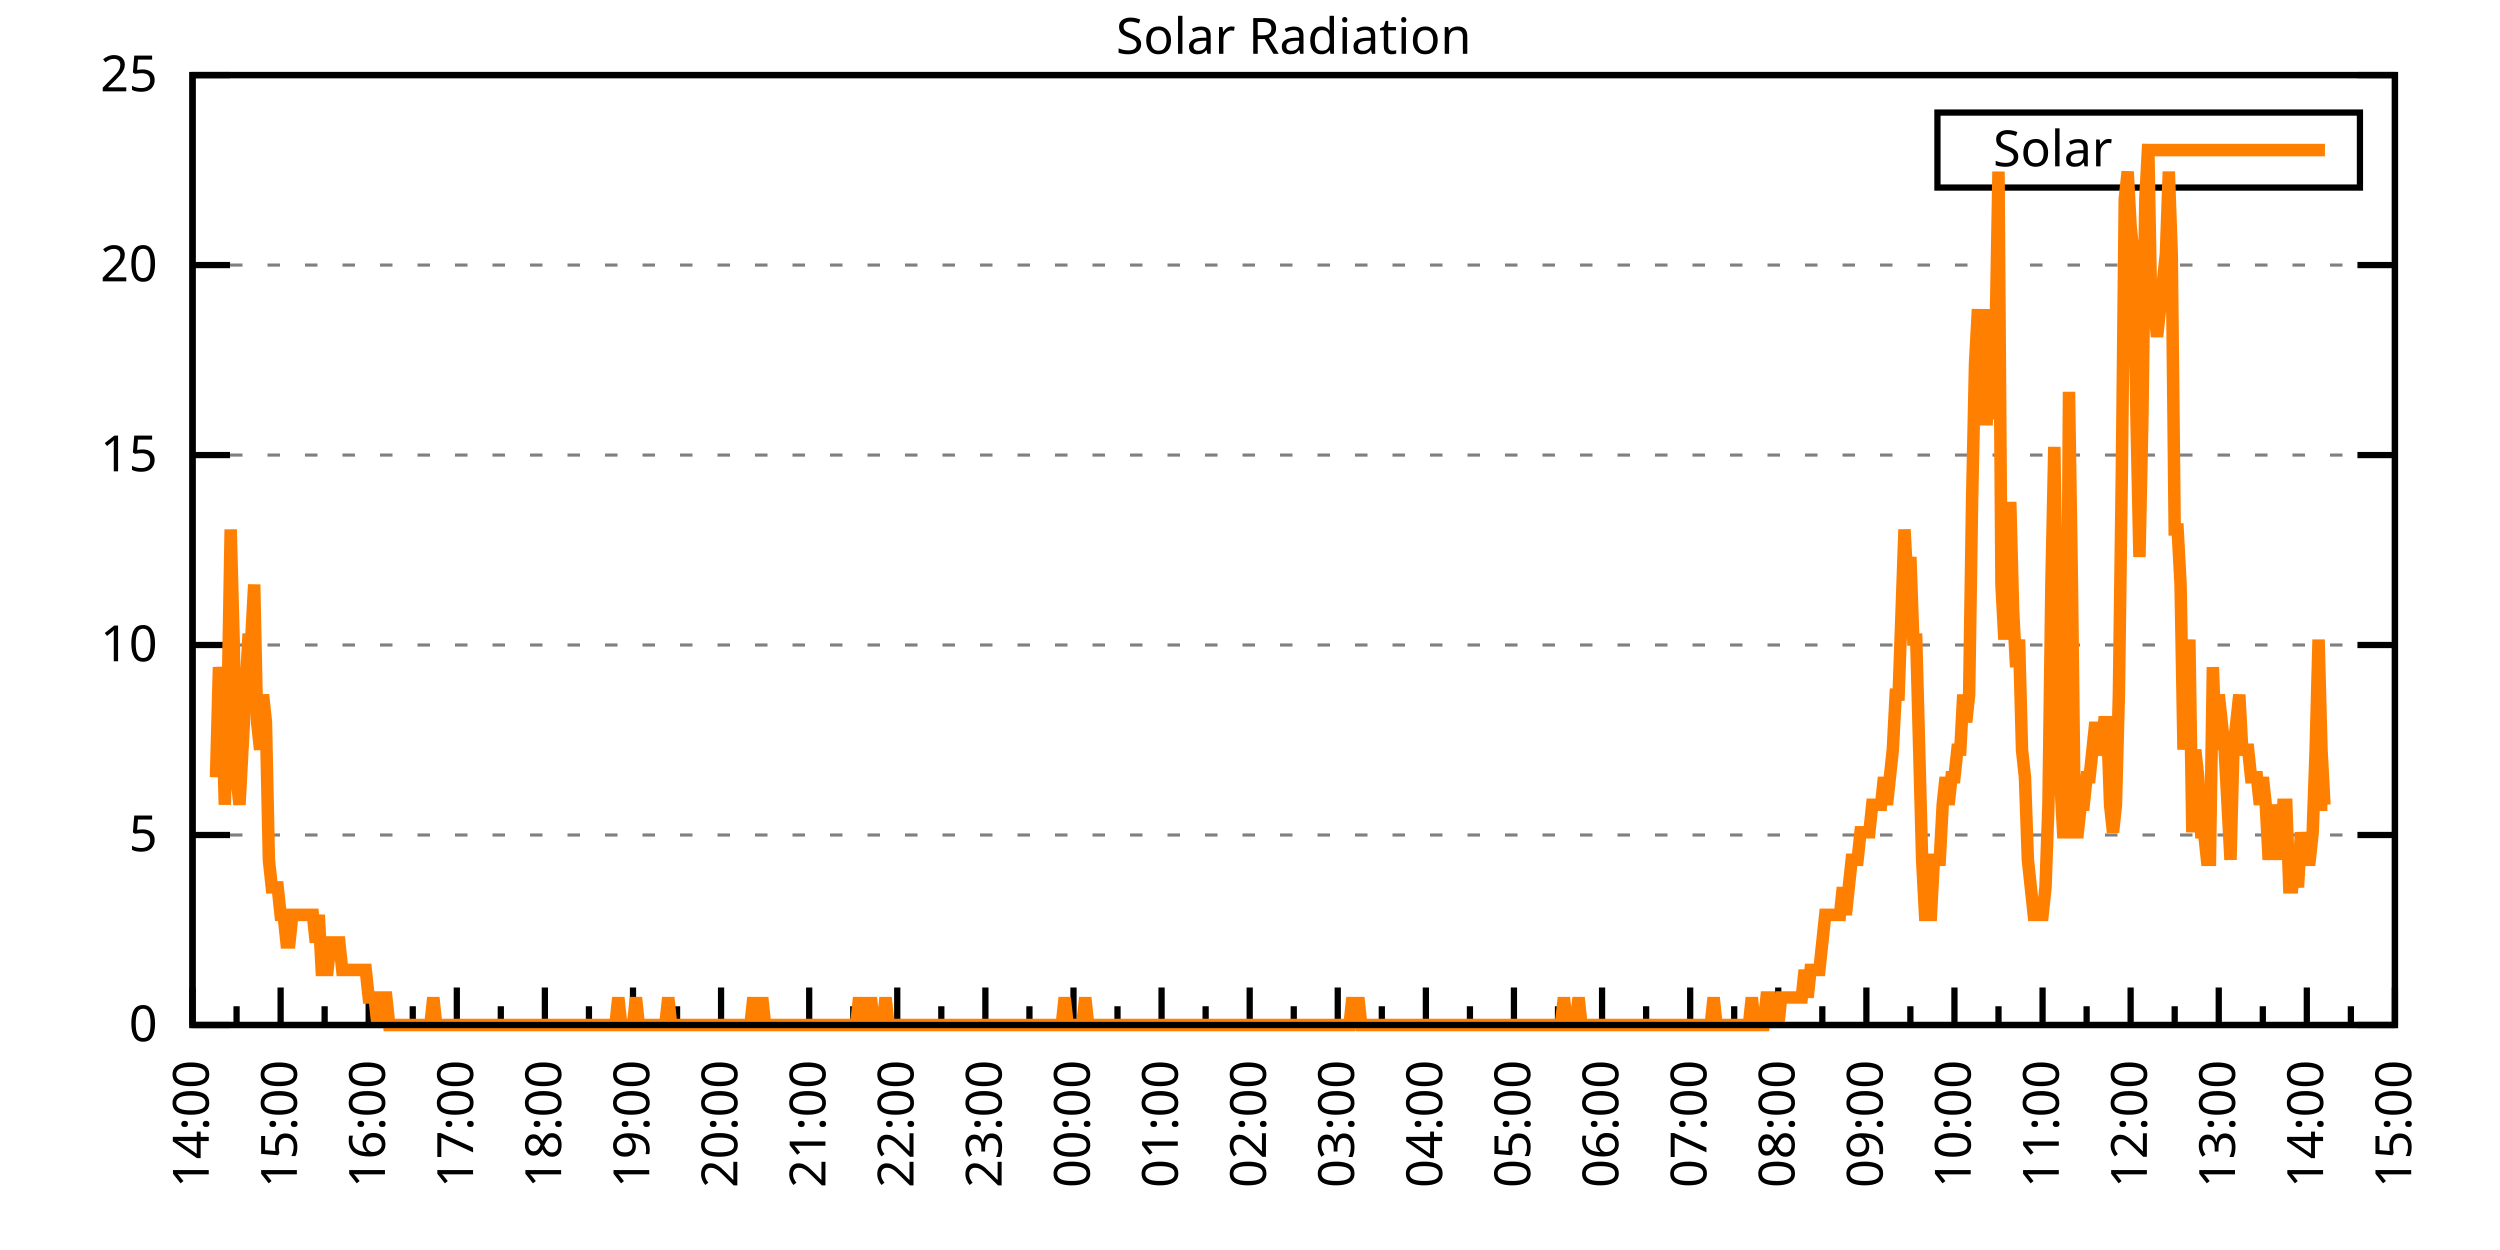
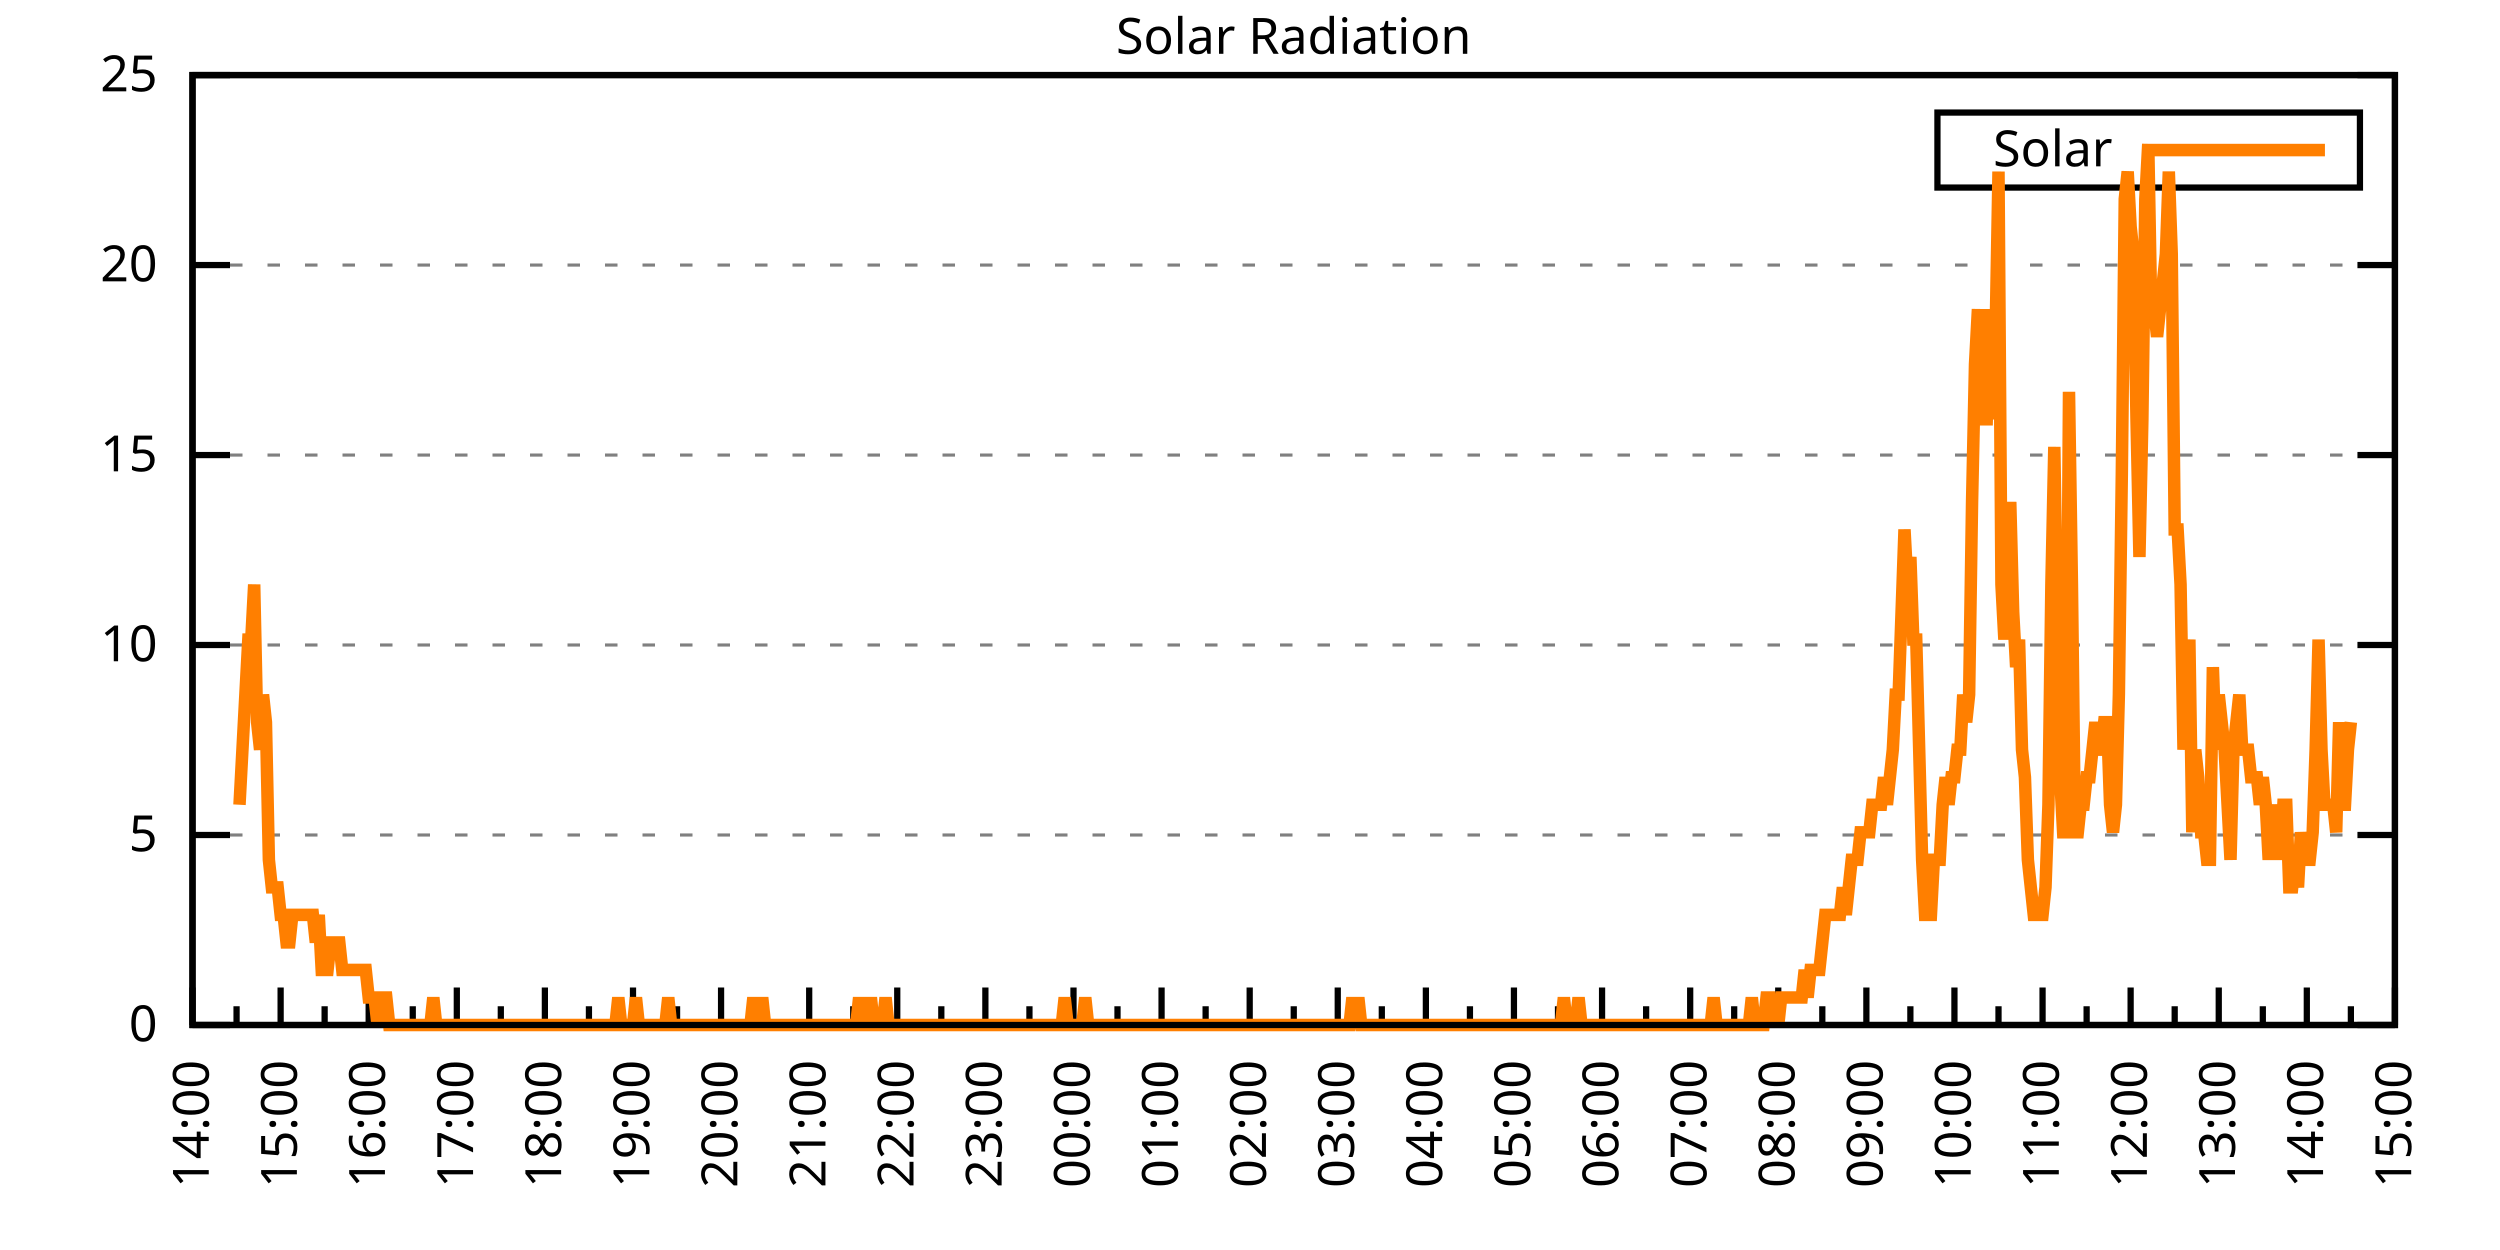
<svg xmlns="http://www.w3.org/2000/svg" xmlns:xlink="http://www.w3.org/1999/xlink" width="400" height="200" viewBox="0 0 400 200">
  <g id="gnuplot_canvas">
    <rect x="0" y="0" width="400" height="200" fill="none" />
    <defs>
      <circle id="gpDot" r="0.5" stroke-width="0.5" stroke="currentColor" />
      <path id="gpPt0" stroke-width="0.333" stroke="currentColor" d="M-1,0 h2 M0,-1 v2" />
      <path id="gpPt1" stroke-width="0.333" stroke="currentColor" d="M-1,-1 L1,1 M1,-1 L-1,1" />
      <path id="gpPt2" stroke-width="0.333" stroke="currentColor" d="M-1,0 L1,0 M0,-1 L0,1 M-1,-1 L1,1 M-1,1 L1,-1" />
      <rect id="gpPt3" stroke-width="0.333" stroke="currentColor" x="-1" y="-1" width="2" height="2" />
      <rect id="gpPt4" stroke-width="0.333" stroke="currentColor" fill="currentColor" x="-1" y="-1" width="2" height="2" />
      <circle id="gpPt5" stroke-width="0.333" stroke="currentColor" cx="0" cy="0" r="1" />
      <use xlink:href="#gpPt5" id="gpPt6" fill="currentColor" stroke="none" />
      <path id="gpPt7" stroke-width="0.333" stroke="currentColor" d="M0,-1.33 L-1.33,0.67 L1.33,0.67 z" />
      <use xlink:href="#gpPt7" id="gpPt8" fill="currentColor" stroke="none" />
      <use xlink:href="#gpPt7" id="gpPt9" stroke="currentColor" transform="rotate(180)" />
      <use xlink:href="#gpPt9" id="gpPt10" fill="currentColor" stroke="none" />
      <use xlink:href="#gpPt3" id="gpPt11" stroke="currentColor" transform="rotate(45)" />
      <use xlink:href="#gpPt11" id="gpPt12" fill="currentColor" stroke="none" />
      <path id="gpPt13" stroke-width="0.333" stroke="currentColor" d="M0,1.330 L1.265,0.411 L0.782,-1.067 L-0.782,-1.076 L-1.265,0.411 z" />
      <use xlink:href="#gpPt13" id="gpPt14" fill="currentColor" stroke="none" />
      <filter id="textbox" filterUnits="objectBoundingBox" x="0" y="0" height="1" width="1">
        <feFlood flood-color="white" flood-opacity="1" result="bgnd" />
        <feComposite in="SourceGraphic" in2="bgnd" operator="atop" />
      </filter>
      <filter id="greybox" filterUnits="objectBoundingBox" x="0" y="0" height="1" width="1">
        <feFlood flood-color="lightgrey" flood-opacity="1" result="grey" />
        <feComposite in="SourceGraphic" in2="grey" operator="atop" />
      </filter>
    </defs>
    <g fill="none" color="white" stroke="currentColor" stroke-width="1.00" stroke-linecap="butt" stroke-linejoin="miter">
</g>
    <g fill="none" color="black" stroke="currentColor" stroke-width="1.00" stroke-linecap="butt" stroke-linejoin="miter">
      <g stroke="none" shape-rendering="crispEdges">
        <polygon fill="rgb(255, 255, 255)" points="30.80,164.00 383.18,164.00 383.18,12.02 30.80,12.02 " />
      </g>
    </g>
    <g fill="none" color="black" stroke="currentColor" stroke-width="1.00" stroke-linecap="butt" stroke-linejoin="miter">
</g>
    <g fill="none" color="black" stroke="black" stroke-width="0.50" stroke-linecap="butt" stroke-linejoin="miter">
</g>
    <g fill="none" color="gray" stroke="currentColor" stroke-width="0.50" stroke-linecap="butt" stroke-linejoin="miter">
      <path stroke="gray" stroke-dasharray="2,4" class="gridline" d="M30.80,164.00 L383.19,164.00  " />
    </g>
    <g fill="none" color="gray" stroke="gray" stroke-width="1.00" stroke-linecap="butt" stroke-linejoin="miter">
</g>
    <g fill="none" color="black" stroke="currentColor" stroke-width="1.00" stroke-linecap="butt" stroke-linejoin="miter">
      <path stroke="black" d="M30.80,164.00 L36.80,164.00 M383.19,164.00 L377.19,164.00  " />
      <g transform="translate(25.20,166.60)" stroke="none" fill="black" font-family="Sans" font-size="8.00" text-anchor="end">
        <text>
          <tspan font-family="Sans"> 0</tspan>
        </text>
      </g>
    </g>
    <g fill="none" color="black" stroke="currentColor" stroke-width="1.00" stroke-linecap="butt" stroke-linejoin="miter">
</g>
    <g fill="none" color="black" stroke="black" stroke-width="0.50" stroke-linecap="butt" stroke-linejoin="miter">
</g>
    <g fill="none" color="gray" stroke="currentColor" stroke-width="0.50" stroke-linecap="butt" stroke-linejoin="miter">
      <path stroke="gray" stroke-dasharray="2,4" class="gridline" d="M30.80,133.60 L383.19,133.60  " />
    </g>
    <g fill="none" color="gray" stroke="gray" stroke-width="1.00" stroke-linecap="butt" stroke-linejoin="miter">
</g>
    <g fill="none" color="black" stroke="currentColor" stroke-width="1.00" stroke-linecap="butt" stroke-linejoin="miter">
      <path stroke="black" d="M30.80,133.60 L36.80,133.60 M383.19,133.60 L377.19,133.60  " />
      <g transform="translate(25.20,136.20)" stroke="none" fill="black" font-family="Sans" font-size="8.00" text-anchor="end">
        <text>
          <tspan font-family="Sans"> 5</tspan>
        </text>
      </g>
    </g>
    <g fill="none" color="black" stroke="currentColor" stroke-width="1.00" stroke-linecap="butt" stroke-linejoin="miter">
</g>
    <g fill="none" color="black" stroke="black" stroke-width="0.50" stroke-linecap="butt" stroke-linejoin="miter">
</g>
    <g fill="none" color="gray" stroke="currentColor" stroke-width="0.50" stroke-linecap="butt" stroke-linejoin="miter">
      <path stroke="gray" stroke-dasharray="2,4" class="gridline" d="M30.80,103.20 L383.19,103.20  " />
    </g>
    <g fill="none" color="gray" stroke="gray" stroke-width="1.00" stroke-linecap="butt" stroke-linejoin="miter">
</g>
    <g fill="none" color="black" stroke="currentColor" stroke-width="1.00" stroke-linecap="butt" stroke-linejoin="miter">
      <path stroke="black" d="M30.80,103.20 L36.80,103.20 M383.19,103.20 L377.19,103.20  " />
      <g transform="translate(25.20,105.80)" stroke="none" fill="black" font-family="Sans" font-size="8.00" text-anchor="end">
        <text>
          <tspan font-family="Sans"> 10</tspan>
        </text>
      </g>
    </g>
    <g fill="none" color="black" stroke="currentColor" stroke-width="1.00" stroke-linecap="butt" stroke-linejoin="miter">
</g>
    <g fill="none" color="black" stroke="black" stroke-width="0.50" stroke-linecap="butt" stroke-linejoin="miter">
</g>
    <g fill="none" color="gray" stroke="currentColor" stroke-width="0.50" stroke-linecap="butt" stroke-linejoin="miter">
      <path stroke="gray" stroke-dasharray="2,4" class="gridline" d="M30.80,72.81 L383.19,72.81  " />
    </g>
    <g fill="none" color="gray" stroke="gray" stroke-width="1.00" stroke-linecap="butt" stroke-linejoin="miter">
</g>
    <g fill="none" color="black" stroke="currentColor" stroke-width="1.00" stroke-linecap="butt" stroke-linejoin="miter">
      <path stroke="black" d="M30.80,72.81 L36.80,72.81 M383.19,72.81 L377.19,72.81  " />
      <g transform="translate(25.20,75.41)" stroke="none" fill="black" font-family="Sans" font-size="8.00" text-anchor="end">
        <text>
          <tspan font-family="Sans"> 15</tspan>
        </text>
      </g>
    </g>
    <g fill="none" color="black" stroke="currentColor" stroke-width="1.00" stroke-linecap="butt" stroke-linejoin="miter">
</g>
    <g fill="none" color="black" stroke="black" stroke-width="0.50" stroke-linecap="butt" stroke-linejoin="miter">
</g>
    <g fill="none" color="gray" stroke="currentColor" stroke-width="0.50" stroke-linecap="butt" stroke-linejoin="miter">
      <path stroke="gray" stroke-dasharray="2,4" class="gridline" d="M30.80,42.41 L383.19,42.41  " />
    </g>
    <g fill="none" color="gray" stroke="gray" stroke-width="1.00" stroke-linecap="butt" stroke-linejoin="miter">
</g>
    <g fill="none" color="black" stroke="currentColor" stroke-width="1.00" stroke-linecap="butt" stroke-linejoin="miter">
      <path stroke="black" d="M30.80,42.41 L36.80,42.41 M383.19,42.41 L377.19,42.41  " />
      <g transform="translate(25.20,45.01)" stroke="none" fill="black" font-family="Sans" font-size="8.00" text-anchor="end">
        <text>
          <tspan font-family="Sans"> 20</tspan>
        </text>
      </g>
    </g>
    <g fill="none" color="black" stroke="currentColor" stroke-width="1.00" stroke-linecap="butt" stroke-linejoin="miter">
</g>
    <g fill="none" color="black" stroke="black" stroke-width="0.50" stroke-linecap="butt" stroke-linejoin="miter">
</g>
    <g fill="none" color="gray" stroke="currentColor" stroke-width="0.50" stroke-linecap="butt" stroke-linejoin="miter">
      <path stroke="gray" stroke-dasharray="2,4" class="gridline" d="M30.80,12.01 L383.19,12.01  " />
    </g>
    <g fill="none" color="gray" stroke="gray" stroke-width="1.00" stroke-linecap="butt" stroke-linejoin="miter">
</g>
    <g fill="none" color="black" stroke="currentColor" stroke-width="1.00" stroke-linecap="butt" stroke-linejoin="miter">
      <path stroke="black" d="M30.80,12.01 L36.80,12.01 M383.19,12.01 L377.19,12.01  " />
      <g transform="translate(25.20,14.61)" stroke="none" fill="black" font-family="Sans" font-size="8.00" text-anchor="end">
        <text>
          <tspan font-family="Sans"> 25</tspan>
        </text>
      </g>
    </g>
    <g fill="none" color="black" stroke="currentColor" stroke-width="1.00" stroke-linecap="butt" stroke-linejoin="miter">
      <path stroke="black" d="M30.80,164.00 L30.80,158.00  " />
      <g transform="translate(33.40,169.60) rotate(270)" stroke="none" fill="black" font-family="Sans" font-size="8.00" text-anchor="end">
        <text>
          <tspan font-family="Sans">14:00</tspan>
        </text>
      </g>
    </g>
    <g fill="none" color="black" stroke="currentColor" stroke-width="1.00" stroke-linecap="butt" stroke-linejoin="miter">
      <path stroke="black" d="M37.85,164.00 L37.85,161.00 M44.90,164.00 L44.90,158.00  " />
      <g transform="translate(47.50,169.60) rotate(270)" stroke="none" fill="black" font-family="Sans" font-size="8.00" text-anchor="end">
        <text>
          <tspan font-family="Sans">15:00</tspan>
        </text>
      </g>
    </g>
    <g fill="none" color="black" stroke="currentColor" stroke-width="1.00" stroke-linecap="butt" stroke-linejoin="miter">
      <path stroke="black" d="M51.94,164.00 L51.94,161.00 M58.99,164.00 L58.99,158.00  " />
      <g transform="translate(61.59,169.60) rotate(270)" stroke="none" fill="black" font-family="Sans" font-size="8.00" text-anchor="end">
        <text>
          <tspan font-family="Sans">16:00</tspan>
        </text>
      </g>
    </g>
    <g fill="none" color="black" stroke="currentColor" stroke-width="1.00" stroke-linecap="butt" stroke-linejoin="miter">
      <path stroke="black" d="M66.04,164.00 L66.04,161.00 M73.09,164.00 L73.09,158.00  " />
      <g transform="translate(75.69,169.60) rotate(270)" stroke="none" fill="black" font-family="Sans" font-size="8.00" text-anchor="end">
        <text>
          <tspan font-family="Sans">17:00</tspan>
        </text>
      </g>
    </g>
    <g fill="none" color="black" stroke="currentColor" stroke-width="1.00" stroke-linecap="butt" stroke-linejoin="miter">
      <path stroke="black" d="M80.13,164.00 L80.13,161.00 M87.18,164.00 L87.18,158.00  " />
      <g transform="translate(89.78,169.60) rotate(270)" stroke="none" fill="black" font-family="Sans" font-size="8.00" text-anchor="end">
        <text>
          <tspan font-family="Sans">18:00</tspan>
        </text>
      </g>
    </g>
    <g fill="none" color="black" stroke="currentColor" stroke-width="1.00" stroke-linecap="butt" stroke-linejoin="miter">
      <path stroke="black" d="M94.23,164.00 L94.23,161.00 M101.28,164.00 L101.28,158.00  " />
      <g transform="translate(103.88,169.60) rotate(270)" stroke="none" fill="black" font-family="Sans" font-size="8.00" text-anchor="end">
        <text>
          <tspan font-family="Sans">19:00</tspan>
        </text>
      </g>
    </g>
    <g fill="none" color="black" stroke="currentColor" stroke-width="1.00" stroke-linecap="butt" stroke-linejoin="miter">
      <path stroke="black" d="M108.33,164.00 L108.33,161.00 M115.37,164.00 L115.37,158.00  " />
      <g transform="translate(117.97,169.60) rotate(270)" stroke="none" fill="black" font-family="Sans" font-size="8.00" text-anchor="end">
        <text>
          <tspan font-family="Sans">20:00</tspan>
        </text>
      </g>
    </g>
    <g fill="none" color="black" stroke="currentColor" stroke-width="1.00" stroke-linecap="butt" stroke-linejoin="miter">
      <path stroke="black" d="M122.42,164.00 L122.42,161.00 M129.47,164.00 L129.47,158.00  " />
      <g transform="translate(132.07,169.60) rotate(270)" stroke="none" fill="black" font-family="Sans" font-size="8.00" text-anchor="end">
        <text>
          <tspan font-family="Sans">21:00</tspan>
        </text>
      </g>
    </g>
    <g fill="none" color="black" stroke="currentColor" stroke-width="1.00" stroke-linecap="butt" stroke-linejoin="miter">
      <path stroke="black" d="M136.52,164.00 L136.52,161.00 M143.56,164.00 L143.56,158.00  " />
      <g transform="translate(146.16,169.60) rotate(270)" stroke="none" fill="black" font-family="Sans" font-size="8.00" text-anchor="end">
        <text>
          <tspan font-family="Sans">22:00</tspan>
        </text>
      </g>
    </g>
    <g fill="none" color="black" stroke="currentColor" stroke-width="1.00" stroke-linecap="butt" stroke-linejoin="miter">
      <path stroke="black" d="M150.61,164.00 L150.61,161.00 M157.66,164.00 L157.66,158.00  " />
      <g transform="translate(160.26,169.60) rotate(270)" stroke="none" fill="black" font-family="Sans" font-size="8.00" text-anchor="end">
        <text>
          <tspan font-family="Sans">23:00</tspan>
        </text>
      </g>
    </g>
    <g fill="none" color="black" stroke="currentColor" stroke-width="1.00" stroke-linecap="butt" stroke-linejoin="miter">
      <path stroke="black" d="M164.71,164.00 L164.71,161.00 M171.76,164.00 L171.76,158.00  " />
      <g transform="translate(174.36,169.60) rotate(270)" stroke="none" fill="black" font-family="Sans" font-size="8.00" text-anchor="end">
        <text>
          <tspan font-family="Sans">00:00</tspan>
        </text>
      </g>
    </g>
    <g fill="none" color="black" stroke="currentColor" stroke-width="1.00" stroke-linecap="butt" stroke-linejoin="miter">
      <path stroke="black" d="M178.80,164.00 L178.80,161.00 M185.85,164.00 L185.85,158.00  " />
      <g transform="translate(188.45,169.60) rotate(270)" stroke="none" fill="black" font-family="Sans" font-size="8.00" text-anchor="end">
        <text>
          <tspan font-family="Sans">01:00</tspan>
        </text>
      </g>
    </g>
    <g fill="none" color="black" stroke="currentColor" stroke-width="1.00" stroke-linecap="butt" stroke-linejoin="miter">
      <path stroke="black" d="M192.90,164.00 L192.90,161.00 M199.95,164.00 L199.95,158.00  " />
      <g transform="translate(202.55,169.60) rotate(270)" stroke="none" fill="black" font-family="Sans" font-size="8.00" text-anchor="end">
        <text>
          <tspan font-family="Sans">02:00</tspan>
        </text>
      </g>
    </g>
    <g fill="none" color="black" stroke="currentColor" stroke-width="1.00" stroke-linecap="butt" stroke-linejoin="miter">
      <path stroke="black" d="M207.00,164.00 L207.00,161.00 M214.04,164.00 L214.04,158.00  " />
      <g transform="translate(216.64,169.60) rotate(270)" stroke="none" fill="black" font-family="Sans" font-size="8.00" text-anchor="end">
        <text>
          <tspan font-family="Sans">03:00</tspan>
        </text>
      </g>
    </g>
    <g fill="none" color="black" stroke="currentColor" stroke-width="1.00" stroke-linecap="butt" stroke-linejoin="miter">
      <path stroke="black" d="M221.09,164.00 L221.09,161.00 M228.14,164.00 L228.14,158.00  " />
      <g transform="translate(230.74,169.60) rotate(270)" stroke="none" fill="black" font-family="Sans" font-size="8.00" text-anchor="end">
        <text>
          <tspan font-family="Sans">04:00</tspan>
        </text>
      </g>
    </g>
    <g fill="none" color="black" stroke="currentColor" stroke-width="1.00" stroke-linecap="butt" stroke-linejoin="miter">
      <path stroke="black" d="M235.19,164.00 L235.19,161.00 M242.23,164.00 L242.23,158.00  " />
      <g transform="translate(244.83,169.60) rotate(270)" stroke="none" fill="black" font-family="Sans" font-size="8.00" text-anchor="end">
        <text>
          <tspan font-family="Sans">05:00</tspan>
        </text>
      </g>
    </g>
    <g fill="none" color="black" stroke="currentColor" stroke-width="1.00" stroke-linecap="butt" stroke-linejoin="miter">
      <path stroke="black" d="M249.28,164.00 L249.28,161.00 M256.33,164.00 L256.33,158.00  " />
      <g transform="translate(258.93,169.60) rotate(270)" stroke="none" fill="black" font-family="Sans" font-size="8.00" text-anchor="end">
        <text>
          <tspan font-family="Sans">06:00</tspan>
        </text>
      </g>
    </g>
    <g fill="none" color="black" stroke="currentColor" stroke-width="1.00" stroke-linecap="butt" stroke-linejoin="miter">
      <path stroke="black" d="M263.38,164.00 L263.38,161.00 M270.43,164.00 L270.43,158.00  " />
      <g transform="translate(273.03,169.60) rotate(270)" stroke="none" fill="black" font-family="Sans" font-size="8.00" text-anchor="end">
        <text>
          <tspan font-family="Sans">07:00</tspan>
        </text>
      </g>
    </g>
    <g fill="none" color="black" stroke="currentColor" stroke-width="1.00" stroke-linecap="butt" stroke-linejoin="miter">
      <path stroke="black" d="M277.47,164.00 L277.47,161.00 M284.52,164.00 L284.52,158.00  " />
      <g transform="translate(287.12,169.60) rotate(270)" stroke="none" fill="black" font-family="Sans" font-size="8.00" text-anchor="end">
        <text>
          <tspan font-family="Sans">08:00</tspan>
        </text>
      </g>
    </g>
    <g fill="none" color="black" stroke="currentColor" stroke-width="1.00" stroke-linecap="butt" stroke-linejoin="miter">
      <path stroke="black" d="M291.57,164.00 L291.57,161.00 M298.62,164.00 L298.62,158.00  " />
      <g transform="translate(301.22,169.60) rotate(270)" stroke="none" fill="black" font-family="Sans" font-size="8.00" text-anchor="end">
        <text>
          <tspan font-family="Sans">09:00</tspan>
        </text>
      </g>
    </g>
    <g fill="none" color="black" stroke="currentColor" stroke-width="1.00" stroke-linecap="butt" stroke-linejoin="miter">
      <path stroke="black" d="M305.66,164.00 L305.66,161.00 M312.71,164.00 L312.71,158.00  " />
      <g transform="translate(315.31,169.60) rotate(270)" stroke="none" fill="black" font-family="Sans" font-size="8.00" text-anchor="end">
        <text>
          <tspan font-family="Sans">10:00</tspan>
        </text>
      </g>
    </g>
    <g fill="none" color="black" stroke="currentColor" stroke-width="1.00" stroke-linecap="butt" stroke-linejoin="miter">
      <path stroke="black" d="M319.76,164.00 L319.76,161.00 M326.81,164.00 L326.81,158.00  " />
      <g transform="translate(329.41,169.60) rotate(270)" stroke="none" fill="black" font-family="Sans" font-size="8.00" text-anchor="end">
        <text>
          <tspan font-family="Sans">11:00</tspan>
        </text>
      </g>
    </g>
    <g fill="none" color="black" stroke="currentColor" stroke-width="1.00" stroke-linecap="butt" stroke-linejoin="miter">
      <path stroke="black" d="M333.86,164.00 L333.86,161.00 M340.90,164.00 L340.90,158.00  " />
      <g transform="translate(343.50,169.60) rotate(270)" stroke="none" fill="black" font-family="Sans" font-size="8.00" text-anchor="end">
        <text>
          <tspan font-family="Sans">12:00</tspan>
        </text>
      </g>
    </g>
    <g fill="none" color="black" stroke="currentColor" stroke-width="1.00" stroke-linecap="butt" stroke-linejoin="miter">
      <path stroke="black" d="M347.95,164.00 L347.95,161.00 M355.00,164.00 L355.00,158.00  " />
      <g transform="translate(357.60,169.60) rotate(270)" stroke="none" fill="black" font-family="Sans" font-size="8.00" text-anchor="end">
        <text>
          <tspan font-family="Sans">13:00</tspan>
        </text>
      </g>
    </g>
    <g fill="none" color="black" stroke="currentColor" stroke-width="1.00" stroke-linecap="butt" stroke-linejoin="miter">
      <path stroke="black" d="M362.05,164.00 L362.05,161.00 M369.09,164.00 L369.09,158.00  " />
      <g transform="translate(371.69,169.60) rotate(270)" stroke="none" fill="black" font-family="Sans" font-size="8.00" text-anchor="end">
        <text>
          <tspan font-family="Sans">14:00</tspan>
        </text>
      </g>
    </g>
    <g fill="none" color="black" stroke="currentColor" stroke-width="1.00" stroke-linecap="butt" stroke-linejoin="miter">
      <path stroke="black" d="M376.14,164.00 L376.14,161.00 M383.19,164.00 L383.19,158.00  " />
      <g transform="translate(385.79,169.60) rotate(270)" stroke="none" fill="black" font-family="Sans" font-size="8.00" text-anchor="end">
        <text>
          <tspan font-family="Sans">15:00</tspan>
        </text>
      </g>
    </g>
    <g fill="none" color="black" stroke="currentColor" stroke-width="1.00" stroke-linecap="butt" stroke-linejoin="miter">
</g>
    <g fill="none" color="black" stroke="currentColor" stroke-width="1.00" stroke-linecap="butt" stroke-linejoin="miter">
      <path stroke="black" d="M30.80,12.01 L30.80,164.00 L383.19,164.00 L383.19,12.01 L30.80,12.01 Z  " />
    </g>
    <g fill="none" color="black" stroke="currentColor" stroke-width="1.00" stroke-linecap="butt" stroke-linejoin="miter">
      <g transform="translate(6.80,88.01) rotate(270)" stroke="none" fill="black" font-family="Sans" font-size="8.00" text-anchor="middle">
        <text />
      </g>
    </g>
    <g fill="none" color="black" stroke="currentColor" stroke-width="1.00" stroke-linecap="butt" stroke-linejoin="miter">
</g>
    <g fill="none" color="black" stroke="currentColor" stroke-width="1.00" stroke-linecap="butt" stroke-linejoin="miter">
      <path stroke="black" d="M309.99,30.01 L309.99,18.01 L377.59,18.01 L377.59,30.01 L309.99,30.01 Z  " />
    </g>
    <g id="Solar_Radiation_plot_1">
      <g fill="none" color="white" stroke="black" stroke-width="2.00" stroke-linecap="butt" stroke-linejoin="miter">
</g>
      <g fill="none" color="black" stroke="currentColor" stroke-width="2.00" stroke-linecap="butt" stroke-linejoin="miter">
        <g transform="translate(337.99,26.61)" stroke="none" fill="black" font-family="Sans" font-size="8.00" text-anchor="end">
          <text>
            <tspan font-family="Sans">Solar</tspan>
          </text>
        </g>
      </g>
      <g fill="none" color="black" stroke="currentColor" stroke-width="2.00" stroke-linecap="butt" stroke-linejoin="miter">
-         <path stroke="rgb(255, 127,   0)" d="M343.59,24.01 L371.99,24.01 M34.56,124.36 L35.03,106.74 L35.50,111.14 L35.97,128.76 L36.44,111.14 L36.91,84.71   L37.38,102.33 L37.85,124.36 L38.32,128.76 L38.79,119.95 L39.26,111.14 L39.73,102.33 L40.20,102.33 L40.67,93.52   L41.14,115.55 L41.61,119.95 L42.08,111.14 L42.55,115.55 L43.02,137.57 L43.49,141.98 L43.96,141.98 L44.43,141.98   L44.90,146.38 L45.37,146.38 L45.84,150.79 L46.31,150.79 L46.78,146.38 L47.24,146.38 L47.71,146.38 L48.18,146.38   L48.65,146.38 L49.12,146.38 L49.59,146.38 L50.06,146.38 L50.53,150.79 L51.00,146.38 L51.47,155.19 L51.94,155.19   L52.41,155.19 L52.88,150.79 L53.35,150.79 L53.82,150.79 L54.29,150.79 L54.76,155.19 L55.23,155.19 L55.70,155.19   L56.17,155.19 L56.64,155.19 L57.11,155.19 L57.58,155.19 L58.05,155.19 L58.52,155.19 L58.99,159.60 L59.46,159.60   L59.93,159.60 L60.40,164.00 L60.87,159.60 L61.34,159.60 L61.81,159.60 L62.28,164.00 L62.75,164.00 L63.22,164.00   L63.69,164.00 L64.16,164.00 L64.63,164.00 L65.10,164.00 L65.57,164.00 L66.04,164.00 L66.51,164.00 L66.98,164.00   L67.45,164.00 L67.92,164.00 L68.39,164.00 L68.86,164.00 L69.33,159.60 L69.80,164.00 L70.27,164.00 L70.74,164.00   L71.21,164.00 L71.68,164.00 L72.15,164.00 L72.62,164.00 L73.09,164.00 L73.56,164.00 L74.03,164.00 L74.50,164.00   L74.97,164.00 L75.44,164.00 L75.91,164.00 L76.38,164.00 L76.85,164.00 L77.32,164.00 L77.79,164.00 L78.26,164.00   L78.73,164.00 L79.19,164.00 L79.66,164.00 L80.13,164.00 L80.60,164.00 L81.07,164.00 L81.54,164.00 L82.01,164.00   L82.48,164.00 L82.95,164.00 L83.42,164.00 L83.89,164.00 L84.36,164.00 L84.83,164.00 L85.30,164.00 L85.77,164.00   L86.24,164.00 L86.71,164.00 L87.18,164.00 L87.65,164.00 L88.12,164.00 L88.59,164.00 L89.06,164.00 L89.53,164.00   L90.00,164.00 L90.47,164.00 L90.94,164.00 L91.41,164.00 L91.88,164.00 L92.35,164.00 L92.82,164.00 L93.29,164.00   L93.76,164.00 L94.23,164.00 L94.70,164.00 L95.17,164.00 L95.64,164.00 L96.11,164.00 L96.58,164.00 L97.05,164.00   L97.52,164.00 L97.99,164.00 L98.46,164.00 L98.93,159.60 L99.40,164.00 L99.87,164.00 L100.34,164.00 L100.81,164.00   L101.28,164.00 L101.75,159.60 L102.22,164.00 L102.69,164.00 L103.16,164.00 L103.63,164.00 L104.10,164.00 L104.57,164.00   L105.04,164.00 L105.51,164.00 L105.98,164.00 L106.45,164.00 L106.92,159.60 L107.39,164.00 L107.86,164.00 L108.33,164.00   L108.80,164.00 L109.27,164.00 L109.74,164.00 L110.21,164.00 L110.68,164.00 L111.14,164.00 L111.61,164.00 L112.08,164.00   L112.55,164.00 L113.02,164.00 L113.49,164.00 L113.96,164.00 L114.43,164.00 L114.90,164.00 L115.37,164.00 L115.84,164.00   L116.31,164.00 L116.78,164.00 L117.25,164.00 L117.72,164.00 L118.19,164.00 L118.66,164.00 L119.13,164.00 L119.60,164.00   L120.07,164.00 L120.54,159.60 L121.01,164.00 L121.48,164.00 L121.95,159.60 L122.42,164.00 L122.89,164.00 L123.36,164.00   L123.83,164.00 L124.30,164.00 L124.77,164.00 L125.24,164.00 L125.71,164.00 L126.18,164.00 L126.65,164.00 L127.12,164.00   L127.59,164.00 L128.06,164.00 L128.53,164.00 L129.00,164.00 L129.47,164.00 L129.94,164.00 L130.41,164.00 L130.88,164.00   L131.35,164.00 L131.82,164.00 L132.29,164.00 L132.76,164.00 L133.23,164.00 L133.70,164.00 L134.17,164.00 L134.64,164.00   L135.11,164.00 L135.58,164.00 L136.05,164.00 L136.52,164.00 L136.99,164.00 L137.46,159.60 L137.93,164.00 L138.40,164.00   L138.87,164.00 L139.34,159.60 L139.81,164.00 L140.28,164.00 L140.75,164.00 L141.22,164.00 L141.69,159.60 L142.16,164.00   L142.63,164.00 L143.09,164.00 L143.56,164.00 L144.03,164.00 L144.50,164.00 L144.97,164.00 L145.44,164.00 L145.91,164.00   L146.38,164.00 L146.85,164.00 L147.32,164.00 L147.79,164.00 L148.26,164.00 L148.73,164.00 L149.20,164.00 L149.67,164.00   L150.14,164.00 L150.61,164.00 L151.08,164.00 L151.55,164.00 L152.02,164.00 L152.49,164.00 L152.96,164.00 L153.43,164.00   L153.90,164.00 L154.37,164.00 L154.84,164.00 L155.31,164.00 L155.78,164.00 L156.25,164.00 L156.72,164.00 L157.19,164.00   L157.66,164.00 L158.13,164.00 L158.60,164.00 L159.07,164.00 L159.54,164.00 L160.01,164.00 L160.48,164.00 L160.95,164.00   L161.42,164.00 L161.89,164.00 L162.36,164.00 L162.83,164.00 L163.30,164.00 L163.77,164.00 L164.24,164.00 L164.71,164.00   L165.18,164.00 L165.65,164.00 L166.12,164.00 L166.59,164.00 L167.06,164.00 L167.53,164.00 L168.00,164.00 L168.47,164.00   L168.94,164.00 L169.41,164.00 L169.88,164.00 L170.35,159.60 L170.82,164.00 L171.29,164.00 L171.76,164.00 L172.23,164.00   L172.70,164.00 L173.17,164.00 L173.64,159.60 L174.11,164.00 L174.58,164.00 L175.04,164.00 L175.51,164.00 L175.98,164.00   L176.45,164.00 L176.92,164.00 L177.39,164.00 L177.86,164.00 L178.33,164.00 L178.80,164.00 L179.27,164.00 L179.74,164.00   L180.21,164.00 L180.68,164.00 L181.15,164.00 L181.62,164.00 L182.09,164.00 L182.56,164.00 L183.03,164.00 L183.50,164.00   L183.97,164.00 L184.44,164.00 L184.91,164.00 L185.38,164.00 L185.85,164.00 L186.32,164.00 L186.79,164.00 L187.26,164.00   L187.73,164.00 L188.20,164.00 L188.67,164.00 L189.14,164.00 L189.61,164.00 L190.08,164.00 L190.55,164.00 L191.02,164.00   L191.49,164.00 L191.96,164.00 L192.43,164.00 L192.90,164.00 L193.37,164.00 L193.84,164.00 L194.31,164.00 L194.78,164.00   L195.25,164.00 L195.72,164.00 L196.19,164.00 L196.66,164.00 L197.13,164.00 L197.60,164.00 L198.07,164.00 L198.54,164.00   L199.01,164.00 L199.48,164.00 L199.95,164.00 L200.42,164.00 L200.89,164.00 L201.36,164.00 L201.83,164.00 L202.30,164.00   L202.77,164.00 L203.24,164.00 L203.71,164.00 L204.18,164.00 L204.65,164.00 L205.12,164.00 L205.59,164.00 L206.06,164.00   L206.53,164.00 L207.00,164.00 L207.46,164.00 L207.93,164.00 L208.40,164.00 L208.87,164.00 L209.34,164.00 L209.81,164.00   L210.28,164.00 L210.75,164.00 L211.22,164.00 L211.69,164.00 L212.16,164.00 L212.63,164.00 L213.10,164.00 L213.57,164.00   L214.04,164.00 L214.51,164.00 L214.98,164.00 L215.45,164.00 L215.92,164.00 L216.39,159.60 L216.86,164.00 L217.33,159.60   L217.80,164.00 L218.27,164.00 L218.74,164.00 L219.21,164.00 L219.68,164.00 L220.15,164.00 L220.62,164.00 L221.09,164.00   L221.56,164.00 L222.03,164.00 L222.50,164.00 L222.97,164.00 L223.44,164.00 L223.91,164.00 L224.38,164.00 L224.85,164.00   L225.32,164.00 L225.79,164.00 L226.26,164.00 L226.73,164.00 L227.20,164.00 L227.67,164.00 L228.14,164.00 L228.61,164.00   L229.08,164.00 L229.55,164.00 L230.02,164.00 L230.49,164.00 L230.96,164.00 L231.43,164.00 L231.90,164.00 L232.37,164.00   L232.84,164.00 L233.31,164.00 L233.78,164.00 L234.25,164.00 L234.72,164.00 L235.19,164.00 L235.66,164.00 L236.13,164.00   L236.60,164.00 L237.07,164.00 L237.54,164.00 L238.01,164.00 L238.48,164.00 L238.95,164.00 L239.41,164.00 L239.88,164.00   L240.35,164.00 L240.82,164.00 L241.29,164.00 L241.76,164.00 L242.23,164.00 L242.70,164.00 L243.17,164.00 L243.64,164.00   L244.11,164.00 L244.58,164.00 L245.05,164.00 L245.52,164.00 L245.99,164.00 L246.46,164.00 L246.93,164.00 L247.40,164.00   L247.87,164.00 L248.34,164.00 L248.81,164.00 L249.28,164.00 L249.75,164.00 L250.22,159.60 L250.69,164.00 L251.16,164.00   L251.63,164.00 L252.10,164.00 L252.57,159.60 L253.04,164.00 L253.51,164.00 L253.98,164.00 L254.45,164.00 L254.92,164.00   L255.39,164.00 L255.86,164.00 L256.33,164.00 L256.80,164.00 L257.27,164.00 L257.74,164.00 L258.21,164.00 L258.68,164.00   L259.15,164.00 L259.62,164.00 L260.09,164.00 L260.56,164.00 L261.03,164.00 L261.50,164.00 L261.97,164.00 L262.44,164.00   L262.91,164.00 L263.38,164.00 L263.85,164.00 L264.32,164.00 L264.79,164.00 L265.26,164.00 L265.73,164.00 L266.20,164.00   L266.67,164.00 L267.14,164.00 L267.61,164.00 L268.08,164.00 L268.55,164.00 L269.02,164.00 L269.49,164.00 L269.96,164.00   L270.43,164.00 L270.90,164.00 L271.36,164.00 L271.83,164.00 L272.30,164.00 L272.77,164.00 L273.24,164.00 L273.71,164.00   L274.18,159.60 L274.65,164.00 L275.12,164.00 L275.59,164.00 L276.06,164.00 L276.53,164.00 L277.00,164.00 L277.47,164.00   L277.94,164.00 L278.41,164.00 L278.88,164.00 L279.35,164.00 L279.82,164.00 L280.29,159.60 L280.76,164.00 L281.23,164.00   L281.70,164.00 L282.17,164.00 L282.64,159.60 L283.11,159.60 L283.58,164.00 L284.05,159.60 L284.52,164.00 L284.99,159.60   L285.46,159.60 L285.93,159.60 L286.40,159.60 L286.87,159.60 L287.34,159.60 L287.81,159.60 L288.28,159.60 L288.75,155.19   L289.22,159.60 L289.69,155.19 L290.16,155.19 L290.63,155.19 L291.10,155.19 L291.57,150.79 L292.04,146.38 L292.51,146.38   L292.98,146.38 L293.45,146.38 L293.92,146.38 L294.39,146.38 L294.86,141.98 L295.33,146.38 L295.80,141.98 L296.27,137.57   L296.74,137.57 L297.21,137.57 L297.68,133.17 L298.15,133.17 L298.62,133.17 L299.09,133.17 L299.56,128.76 L300.03,128.76   L300.50,128.76 L300.97,128.76 L301.44,124.36 L301.91,128.76 L302.38,124.36 L302.85,119.95 L303.31,111.14 L303.78,111.14   L304.25,97.93 L304.72,84.71 L305.19,93.52 L305.66,89.12 L306.13,102.33 L306.60,102.33 L307.07,119.95 L307.54,137.57   L308.01,146.38 L308.48,146.38 L308.95,146.38 L309.42,137.57 L309.89,137.57 L310.36,137.57 L310.83,128.76 L311.30,124.36   L311.77,128.76 L312.24,124.36 L312.71,124.36 L313.18,119.95 L313.65,119.95 L314.12,111.14 L314.59,115.55 L315.06,111.14   L315.53,80.31 L316.00,58.28 L316.47,49.47 L316.94,67.09 L317.41,67.09 L317.88,67.09 L318.35,49.47 L318.82,67.09   L319.29,53.88 L319.76,27.45 L320.23,93.52 L320.70,102.33 L321.17,93.52 L321.64,80.31 L322.11,97.93 L322.58,106.74   L323.05,102.33 L323.52,119.95 L323.99,124.36 L324.46,137.57 L324.93,141.98 L325.40,146.38 L325.87,146.38 L326.34,146.38   L326.81,146.38 L327.28,141.98 L327.75,128.76 L328.22,93.52 L328.69,71.50 L329.16,102.33 L329.63,124.36 L330.10,133.17   L330.57,133.17 L331.04,62.69 L331.51,93.52 L331.98,133.17 L332.45,133.17 L332.92,128.76 L333.39,128.76 L333.86,124.36   L334.33,124.36 L334.80,119.95 L335.26,115.55 L335.73,119.95 L336.20,119.95 L336.67,115.55 L337.14,115.55 L337.61,128.76   L338.08,133.17 L338.55,128.76 L339.02,111.14 L339.49,75.90 L339.96,31.85 L340.43,27.45 L340.90,36.26 L341.37,40.66   L341.84,67.09 L342.31,89.12 L342.78,67.09 L343.25,31.85 L343.72,23.04 L344.19,49.47 L344.66,49.47 L345.13,53.88   L345.60,49.47 L346.07,45.07 L346.54,40.66 L347.01,27.45 L347.48,40.66 L347.95,84.71 L348.42,84.71 L348.89,93.52   L349.36,119.95 L349.83,111.14 L350.30,102.33 L350.77,133.17 L351.24,119.95 L351.71,124.36 L352.18,133.17 L352.65,133.17   L353.12,137.57 L353.59,137.57 L354.06,106.74 L354.53,119.95 L355.00,111.14 L355.47,115.55 L355.94,119.95 L356.41,128.76   L356.88,137.57 L357.35,119.95 L357.82,115.55 L358.29,111.14 L358.76,119.95 L359.23,119.95 L359.70,119.95 L360.17,124.36   L360.64,124.36 L361.11,124.36 L361.58,128.76 L362.05,124.36 L362.52,128.76 L362.99,137.57 L363.46,128.76 L363.93,133.17   L364.40,128.76 L364.87,137.57 L365.34,128.76 L365.81,128.76 L366.28,141.98 L366.75,141.98 L367.21,137.57 L367.68,141.98   L368.15,133.17 L368.62,137.57 L369.09,137.57 L369.56,137.57 L370.03,133.17 L370.50,119.95 L370.97,102.33 L371.44,119.95   L371.91,128.76 L372.38,128.76  " />
+         <path stroke="rgb(255, 127,   0)" d="M343.59,24.01 L371.99,24.01 M38.32,128.76 L38.79,119.95 L39.26,111.14 L39.73,102.33 L40.20,102.33 L40.67,93.52   L41.14,115.55 L41.61,119.95 L42.08,111.14 L42.55,115.55 L43.02,137.57 L43.49,141.98 L43.96,141.98 L44.43,141.98   L44.90,146.38 L45.37,146.38 L45.84,150.79 L46.31,150.79 L46.78,146.38 L47.24,146.38 L47.71,146.38 L48.18,146.38   L48.65,146.38 L49.12,146.38 L49.59,146.38 L50.06,146.38 L50.53,150.79 L51.00,146.38 L51.47,155.19 L51.94,155.19   L52.41,155.19 L52.88,150.79 L53.35,150.79 L53.82,150.79 L54.29,150.79 L54.76,155.19 L55.23,155.19 L55.70,155.19   L56.17,155.19 L56.64,155.19 L57.11,155.19 L57.58,155.19 L58.05,155.19 L58.52,155.19 L58.99,159.60 L59.46,159.60   L59.93,159.60 L60.40,164.00 L60.87,159.60 L61.34,159.60 L61.81,159.60 L62.28,164.00 L62.75,164.00 L63.22,164.00   L63.69,164.00 L64.16,164.00 L64.63,164.00 L65.10,164.00 L65.57,164.00 L66.04,164.00 L66.51,164.00 L66.98,164.00   L67.45,164.00 L67.92,164.00 L68.39,164.00 L68.86,164.00 L69.33,159.60 L69.80,164.00 L70.27,164.00 L70.74,164.00   L71.21,164.00 L71.68,164.00 L72.15,164.00 L72.62,164.00 L73.09,164.00 L73.56,164.00 L74.03,164.00 L74.50,164.00   L74.97,164.00 L75.44,164.00 L75.91,164.00 L76.38,164.00 L76.85,164.00 L77.32,164.00 L77.79,164.00 L78.26,164.00   L78.73,164.00 L79.19,164.00 L79.66,164.00 L80.13,164.00 L80.60,164.00 L81.07,164.00 L81.54,164.00 L82.01,164.00   L82.48,164.00 L82.95,164.00 L83.42,164.00 L83.89,164.00 L84.36,164.00 L84.83,164.00 L85.30,164.00 L85.77,164.00   L86.24,164.00 L86.71,164.00 L87.18,164.00 L87.65,164.00 L88.12,164.00 L88.59,164.00 L89.06,164.00 L89.53,164.00   L90.00,164.00 L90.47,164.00 L90.94,164.00 L91.41,164.00 L91.88,164.00 L92.35,164.00 L92.82,164.00 L93.29,164.00   L93.76,164.00 L94.23,164.00 L94.70,164.00 L95.17,164.00 L95.64,164.00 L96.11,164.00 L96.58,164.00 L97.05,164.00   L97.52,164.00 L97.99,164.00 L98.46,164.00 L98.93,159.60 L99.40,164.00 L99.87,164.00 L100.34,164.00 L100.81,164.00   L101.28,164.00 L101.75,159.60 L102.22,164.00 L102.69,164.00 L103.16,164.00 L103.63,164.00 L104.10,164.00 L104.57,164.00   L105.04,164.00 L105.51,164.00 L105.98,164.00 L106.45,164.00 L106.92,159.60 L107.39,164.00 L107.86,164.00 L108.33,164.00   L108.80,164.00 L109.27,164.00 L109.74,164.00 L110.21,164.00 L110.68,164.00 L111.14,164.00 L111.61,164.00 L112.08,164.00   L112.55,164.00 L113.02,164.00 L113.49,164.00 L113.96,164.00 L114.43,164.00 L114.90,164.00 L115.37,164.00 L115.84,164.00   L116.31,164.00 L116.78,164.00 L117.25,164.00 L117.72,164.00 L118.19,164.00 L118.66,164.00 L119.13,164.00 L119.60,164.00   L120.07,164.00 L120.54,159.60 L121.01,164.00 L121.48,164.00 L121.95,159.60 L122.42,164.00 L122.89,164.00 L123.36,164.00   L123.83,164.00 L124.30,164.00 L124.77,164.00 L125.24,164.00 L125.71,164.00 L126.18,164.00 L126.65,164.00 L127.12,164.00   L127.59,164.00 L128.06,164.00 L128.53,164.00 L129.00,164.00 L129.47,164.00 L129.94,164.00 L130.41,164.00 L130.88,164.00   L131.35,164.00 L131.82,164.00 L132.29,164.00 L132.76,164.00 L133.23,164.00 L133.70,164.00 L134.17,164.00 L134.64,164.00   L135.11,164.00 L135.58,164.00 L136.05,164.00 L136.52,164.00 L136.99,164.00 L137.46,159.60 L137.93,164.00 L138.40,164.00   L138.87,164.00 L139.34,159.60 L139.81,164.00 L140.28,164.00 L140.75,164.00 L141.22,164.00 L141.69,159.60 L142.16,164.00   L142.63,164.00 L143.09,164.00 L143.56,164.00 L144.03,164.00 L144.50,164.00 L144.97,164.00 L145.44,164.00 L145.91,164.00   L146.38,164.00 L146.85,164.00 L147.32,164.00 L147.79,164.00 L148.26,164.00 L148.73,164.00 L149.20,164.00 L149.67,164.00   L150.14,164.00 L150.61,164.00 L151.08,164.00 L151.55,164.00 L152.02,164.00 L152.49,164.00 L152.96,164.00 L153.43,164.00   L153.90,164.00 L154.37,164.00 L154.84,164.00 L155.31,164.00 L155.78,164.00 L156.25,164.00 L156.72,164.00 L157.19,164.00   L157.66,164.00 L158.13,164.00 L158.60,164.00 L159.07,164.00 L159.54,164.00 L160.01,164.00 L160.48,164.00 L160.95,164.00   L161.42,164.00 L161.89,164.00 L162.36,164.00 L162.83,164.00 L163.30,164.00 L163.77,164.00 L164.24,164.00 L164.71,164.00   L165.18,164.00 L165.65,164.00 L166.12,164.00 L166.59,164.00 L167.06,164.00 L167.53,164.00 L168.00,164.00 L168.47,164.00   L168.94,164.00 L169.41,164.00 L169.88,164.00 L170.35,159.60 L170.82,164.00 L171.29,164.00 L171.76,164.00 L172.23,164.00   L172.70,164.00 L173.17,164.00 L173.64,159.60 L174.11,164.00 L174.58,164.00 L175.04,164.00 L175.51,164.00 L175.98,164.00   L176.45,164.00 L176.92,164.00 L177.39,164.00 L177.86,164.00 L178.33,164.00 L178.80,164.00 L179.27,164.00 L179.74,164.00   L180.21,164.00 L180.68,164.00 L181.15,164.00 L181.62,164.00 L182.09,164.00 L182.56,164.00 L183.03,164.00 L183.50,164.00   L183.97,164.00 L184.44,164.00 L184.91,164.00 L185.38,164.00 L185.85,164.00 L186.32,164.00 L186.79,164.00 L187.26,164.00   L187.73,164.00 L188.20,164.00 L188.67,164.00 L189.14,164.00 L189.61,164.00 L190.08,164.00 L190.55,164.00 L191.02,164.00   L191.49,164.00 L191.96,164.00 L192.43,164.00 L192.90,164.00 L193.37,164.00 L193.84,164.00 L194.31,164.00 L194.78,164.00   L195.25,164.00 L195.72,164.00 L196.19,164.00 L196.66,164.00 L197.13,164.00 L197.60,164.00 L198.07,164.00 L198.54,164.00   L199.01,164.00 L199.48,164.00 L199.95,164.00 L200.42,164.00 L200.89,164.00 L201.36,164.00 L201.83,164.00 L202.30,164.00   L202.77,164.00 L203.24,164.00 L203.71,164.00 L204.18,164.00 L204.65,164.00 L205.12,164.00 L205.59,164.00 L206.06,164.00   L206.53,164.00 L207.00,164.00 L207.46,164.00 L207.93,164.00 L208.40,164.00 L208.87,164.00 L209.34,164.00 L209.81,164.00   L210.28,164.00 L210.75,164.00 L211.22,164.00 L211.69,164.00 L212.16,164.00 L212.63,164.00 L213.10,164.00 L213.57,164.00   L214.04,164.00 L214.51,164.00 L214.98,164.00 L215.45,164.00 L215.92,164.00 L216.39,159.60 L216.86,164.00 L217.33,159.60   L217.80,164.00 L218.27,164.00 L218.74,164.00 L219.21,164.00 L219.68,164.00 L220.15,164.00 L220.62,164.00 L221.09,164.00   L221.56,164.00 L222.03,164.00 L222.50,164.00 L222.97,164.00 L223.44,164.00 L223.91,164.00 L224.38,164.00 L224.85,164.00   L225.32,164.00 L225.79,164.00 L226.26,164.00 L226.73,164.00 L227.20,164.00 L227.67,164.00 L228.14,164.00 L228.61,164.00   L229.08,164.00 L229.55,164.00 L230.02,164.00 L230.49,164.00 L230.96,164.00 L231.43,164.00 L231.90,164.00 L232.37,164.00   L232.84,164.00 L233.31,164.00 L233.78,164.00 L234.25,164.00 L234.72,164.00 L235.19,164.00 L235.66,164.00 L236.13,164.00   L236.60,164.00 L237.07,164.00 L237.54,164.00 L238.01,164.00 L238.48,164.00 L238.95,164.00 L239.41,164.00 L239.88,164.00   L240.35,164.00 L240.82,164.00 L241.29,164.00 L241.76,164.00 L242.23,164.00 L242.70,164.00 L243.17,164.00 L243.64,164.00   L244.11,164.00 L244.58,164.00 L245.05,164.00 L245.52,164.00 L245.99,164.00 L246.46,164.00 L246.93,164.00 L247.40,164.00   L247.87,164.00 L248.34,164.00 L248.81,164.00 L249.28,164.00 L249.75,164.00 L250.22,159.60 L250.69,164.00 L251.16,164.00   L251.63,164.00 L252.10,164.00 L252.57,159.60 L253.04,164.00 L253.51,164.00 L253.98,164.00 L254.45,164.00 L254.92,164.00   L255.39,164.00 L255.86,164.00 L256.33,164.00 L256.80,164.00 L257.27,164.00 L257.74,164.00 L258.21,164.00 L258.68,164.00   L259.15,164.00 L259.62,164.00 L260.09,164.00 L260.56,164.00 L261.03,164.00 L261.50,164.00 L261.97,164.00 L262.44,164.00   L262.91,164.00 L263.38,164.00 L263.85,164.00 L264.32,164.00 L264.79,164.00 L265.26,164.00 L265.73,164.00 L266.20,164.00   L266.67,164.00 L267.14,164.00 L267.61,164.00 L268.08,164.00 L268.55,164.00 L269.02,164.00 L269.49,164.00 L269.96,164.00   L270.43,164.00 L270.90,164.00 L271.36,164.00 L271.83,164.00 L272.30,164.00 L272.77,164.00 L273.24,164.00 L273.71,164.00   L274.18,159.60 L274.65,164.00 L275.12,164.00 L275.59,164.00 L276.06,164.00 L276.53,164.00 L277.00,164.00 L277.47,164.00   L277.94,164.00 L278.41,164.00 L278.88,164.00 L279.35,164.00 L279.82,164.00 L280.29,159.60 L280.76,164.00 L281.23,164.00   L281.70,164.00 L282.17,164.00 L282.64,159.60 L283.11,159.60 L283.58,164.00 L284.05,159.60 L284.52,164.00 L284.99,159.60   L285.46,159.60 L285.93,159.60 L286.40,159.60 L286.87,159.60 L287.34,159.60 L287.81,159.60 L288.28,159.60 L288.75,155.19   L289.22,159.60 L289.69,155.19 L290.16,155.19 L290.63,155.19 L291.10,155.19 L291.57,150.79 L292.04,146.38 L292.51,146.38   L292.98,146.38 L293.45,146.38 L293.92,146.38 L294.39,146.38 L294.86,141.98 L295.33,146.38 L295.80,141.98 L296.27,137.57   L296.74,137.57 L297.21,137.57 L297.68,133.17 L298.15,133.17 L298.62,133.17 L299.09,133.17 L299.56,128.76 L300.03,128.76   L300.50,128.76 L300.97,128.76 L301.44,124.36 L301.91,128.76 L302.38,124.36 L302.85,119.95 L303.31,111.14 L303.78,111.14   L304.25,97.93 L304.72,84.71 L305.19,93.52 L305.66,89.12 L306.13,102.33 L306.60,102.33 L307.07,119.95 L307.54,137.57   L308.01,146.38 L308.48,146.38 L308.95,146.38 L309.42,137.57 L309.89,137.57 L310.36,137.57 L310.83,128.76 L311.30,124.36   L311.77,128.76 L312.24,124.36 L312.71,124.36 L313.18,119.95 L313.65,119.95 L314.12,111.14 L314.59,115.55 L315.06,111.14   L315.53,80.31 L316.00,58.28 L316.47,49.47 L316.94,67.09 L317.41,67.09 L317.88,67.09 L318.35,49.47 L318.82,67.09   L319.29,53.88 L319.76,27.45 L320.23,93.52 L320.70,102.33 L321.17,93.52 L321.64,80.31 L322.11,97.93 L322.58,106.74   L323.05,102.33 L323.52,119.95 L323.99,124.36 L324.46,137.57 L324.93,141.98 L325.40,146.38 L325.87,146.38 L326.34,146.38   L326.81,146.38 L327.28,141.98 L327.75,128.76 L328.22,93.52 L328.69,71.50 L329.16,102.33 L329.63,124.36 L330.10,133.17   L330.57,133.17 L331.04,62.69 L331.51,93.52 L331.98,133.17 L332.45,133.17 L332.92,128.76 L333.39,128.76 L333.86,124.36   L334.33,124.36 L334.80,119.95 L335.26,115.55 L335.73,119.95 L336.20,119.95 L336.67,115.55 L337.14,115.55 L337.61,128.76   L338.08,133.17 L338.55,128.76 L339.02,111.14 L339.49,75.90 L339.96,31.85 L340.43,27.45 L340.90,36.26 L341.37,40.66   L341.84,67.09 L342.31,89.12 L342.78,67.09 L343.25,31.85 L343.72,23.04 L344.19,49.47 L344.66,49.47 L345.13,53.88   L345.60,49.47 L346.07,45.07 L346.54,40.66 L347.01,27.45 L347.48,40.66 L347.95,84.71 L348.42,84.71 L348.89,93.52   L349.36,119.95 L349.83,111.14 L350.30,102.33 L350.77,133.17 L351.24,119.95 L351.71,124.36 L352.18,133.17 L352.65,133.17   L353.12,137.57 L353.59,137.57 L354.06,106.74 L354.53,119.95 L355.00,111.14 L355.47,115.55 L355.94,119.95 L356.41,128.76   L356.88,137.57 L357.35,119.95 L357.82,115.55 L358.29,111.14 L358.76,119.95 L359.23,119.95 L359.70,119.95 L360.17,124.36   L360.64,124.36 L361.11,124.36 L361.58,128.76 L362.05,124.36 L362.52,128.76 L362.99,137.57 L363.46,128.76 L363.93,133.17   L364.40,128.76 L364.87,137.57 L365.34,128.76 L365.81,128.76 L366.28,141.98 L366.75,141.98 L367.21,137.57 L367.68,141.98   L368.15,133.17 L368.62,137.57 L369.09,137.57 L369.56,137.57 L370.03,133.17 L370.50,119.95 L370.97,102.33 L371.44,119.95   L371.91,128.76 L372.38,128.76 L372.85,128.76 L373.32,128.76 L373.79,133.17 L374.26,115.55 L374.73,128.76 L375.20,128.76   L375.67,119.95 L376.14,115.55  " />
      </g>
    </g>
    <g fill="none" color="black" stroke="currentColor" stroke-width="2.00" stroke-linecap="butt" stroke-linejoin="miter">
</g>
    <g fill="none" color="black" stroke="black" stroke-width="1.00" stroke-linecap="butt" stroke-linejoin="miter">
</g>
    <g fill="none" color="black" stroke="currentColor" stroke-width="1.00" stroke-linecap="butt" stroke-linejoin="miter">
      <path stroke="black" d="M30.80,12.01 L30.80,164.00 L383.19,164.00 L383.19,12.01 L30.80,12.01 Z  " />
    </g>
    <g fill="none" color="black" stroke="currentColor" stroke-width="1.00" stroke-linecap="butt" stroke-linejoin="miter">
      <g transform="translate(206.99,8.61)" stroke="none" fill="black" font-family="Sans" font-size="8.00" text-anchor="middle">
        <text>
          <tspan font-family="Sans">Solar Radiation</tspan>
        </text>
      </g>
    </g>
    <g fill="none" color="black" stroke="currentColor" stroke-width="1.00" stroke-linecap="butt" stroke-linejoin="miter">
</g>
  </g>
</svg>
